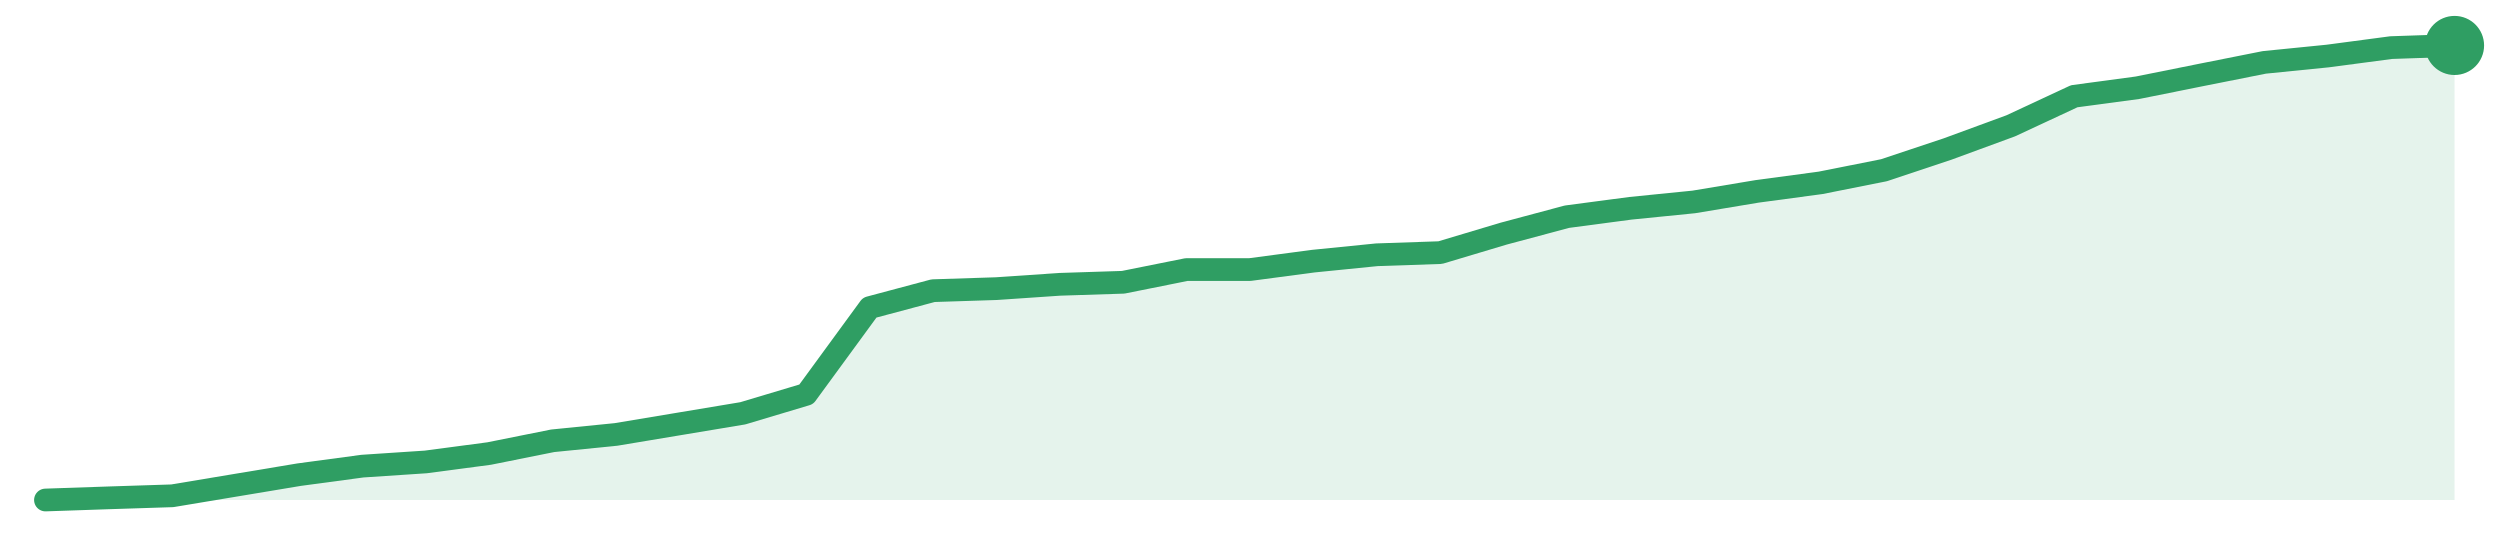
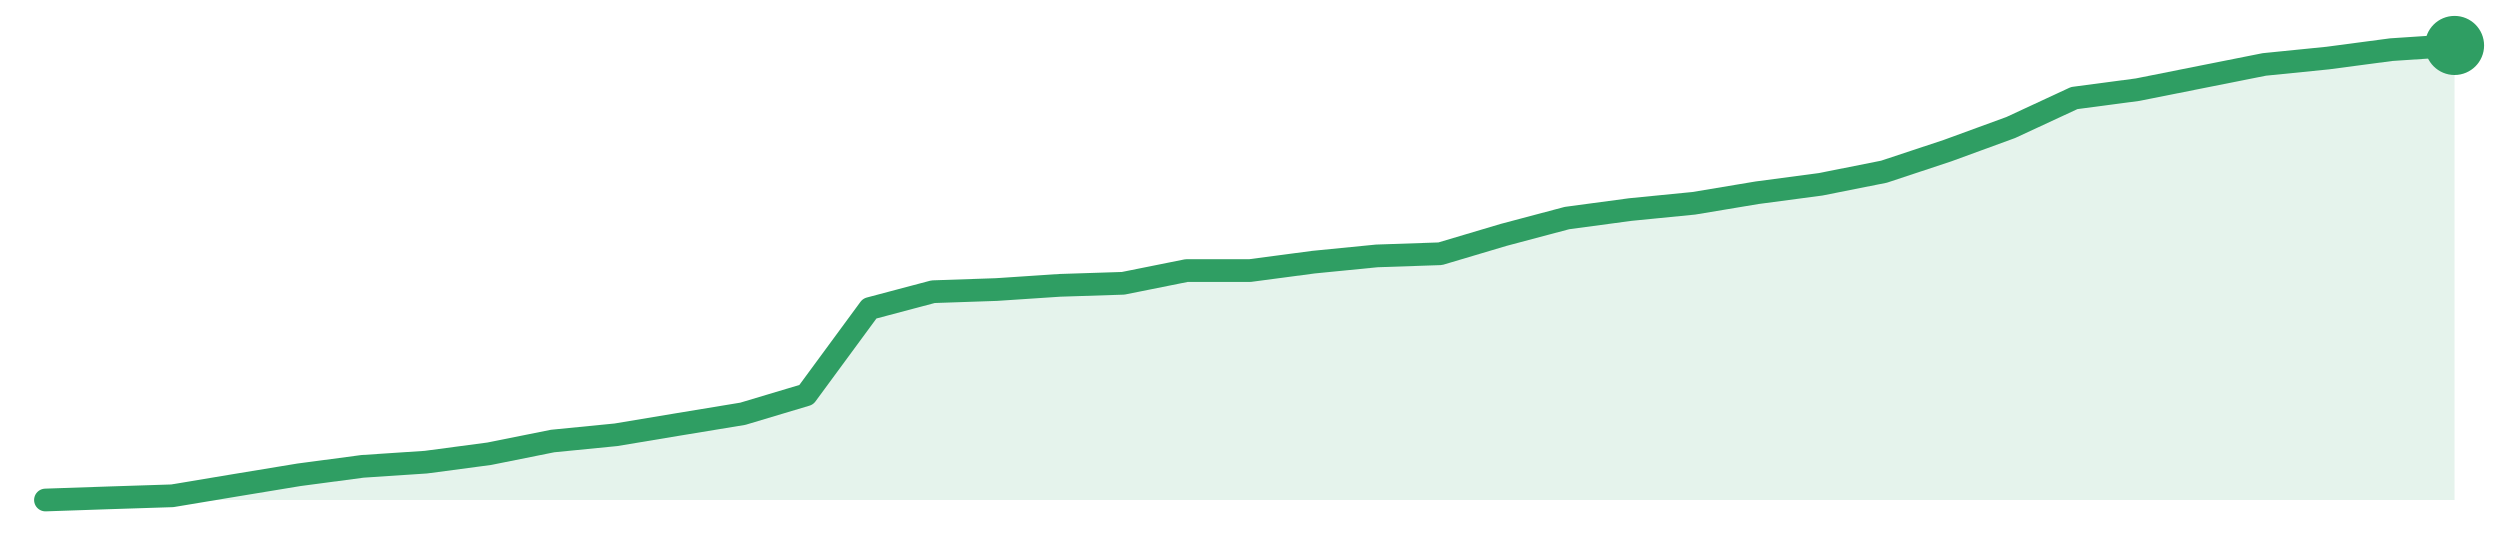
<svg xmlns="http://www.w3.org/2000/svg" width="220" height="48" viewBox="0 0 220 48" role="img" aria-label="trend">
-   <path d="M4.0,44.0 L4.0,44.0 L9.58,43.81 L15.16,43.63 L20.74,42.7 L26.32,41.77 L31.89,41.02 L37.47,40.65 L43.05,39.91 L48.63,38.79 L54.21,38.23 L59.79,37.3 L65.37,36.37 L70.95,34.7 L76.53,27.07 L82.11,25.58 L87.68,25.4 L93.26,25.02 L98.84,24.84 L104.42,23.72 L110.0,23.72 L115.58,22.98 L121.16,22.42 L126.74,22.23 L132.32,20.56 L137.89,19.07 L143.47,18.33 L149.05,17.77 L154.63,16.84 L160.21,16.09 L165.79,14.98 L171.37,13.12 L176.95,11.07 L182.53,8.47 L188.11,7.72 L193.68,6.6 L199.26,5.49 L204.84,4.93 L210.42,4.19 L216.0,4.0 L216.0,44.0 Z" fill="#2f9e631f" />
-   <path d="M4.0,44.0 L9.58,43.81 L15.16,43.63 L20.74,42.7 L26.32,41.77 L31.89,41.02 L37.47,40.65 L43.05,39.91 L48.63,38.79 L54.21,38.23 L59.79,37.3 L65.37,36.37 L70.95,34.7 L76.53,27.07 L82.11,25.58 L87.68,25.4 L93.26,25.02 L98.84,24.84 L104.42,23.72 L110.0,23.72 L115.58,22.98 L121.16,22.42 L126.74,22.23 L132.32,20.56 L137.89,19.07 L143.47,18.33 L149.05,17.77 L154.63,16.84 L160.21,16.09 L165.79,14.98 L171.37,13.12 L176.95,11.07 L182.53,8.47 L188.11,7.72 L193.68,6.6 L199.26,5.49 L204.84,4.93 L210.42,4.19 L216.0,4.0" fill="none" stroke="#2f9e63" stroke-width="2" stroke-linejoin="round" stroke-linecap="round" />
+   <path d="M4.0,44.0 L4.0,44.0 L9.58,43.81 L15.16,43.63 L20.74,42.7 L26.32,41.78 L31.89,41.04 L37.47,40.67 L43.05,39.93 L48.63,38.81 L54.21,38.26 L59.79,37.33 L65.37,36.41 L70.95,34.74 L76.53,27.15 L82.11,25.67 L87.68,25.48 L93.26,25.11 L98.84,24.93 L104.42,23.81 L110.0,23.81 L115.58,23.07 L121.16,22.52 L126.74,22.33 L132.32,20.67 L137.89,19.19 L143.47,18.44 L149.05,17.89 L154.63,16.96 L160.21,16.22 L165.79,15.11 L171.37,13.26 L176.95,11.22 L182.53,8.63 L188.11,7.89 L193.68,6.78 L199.26,5.67 L204.84,5.11 L210.42,4.37 L216.0,4.0 L216.0,44.0 Z" fill="#2f9e631f" />
+   <path d="M4.0,44.0 L9.58,43.81 L15.16,43.63 L20.74,42.7 L26.32,41.78 L31.89,41.04 L37.47,40.67 L43.05,39.93 L48.63,38.81 L54.21,38.26 L59.79,37.33 L65.37,36.41 L70.95,34.74 L76.53,27.15 L82.11,25.67 L87.68,25.48 L93.26,25.11 L98.84,24.93 L104.42,23.81 L110.0,23.81 L115.58,23.07 L121.16,22.52 L126.74,22.33 L132.32,20.67 L137.89,19.19 L143.47,18.44 L149.05,17.89 L154.63,16.96 L160.21,16.22 L165.79,15.11 L171.37,13.26 L176.95,11.22 L182.53,8.63 L188.11,7.89 L193.68,6.78 L199.26,5.67 L204.84,5.11 L210.42,4.37 L216.0,4.0" fill="none" stroke="#2f9e63" stroke-width="2" stroke-linejoin="round" stroke-linecap="round" />
  <circle cx="216.0" cy="4.0" r="2.6" fill="#2f9e63" />
</svg>
